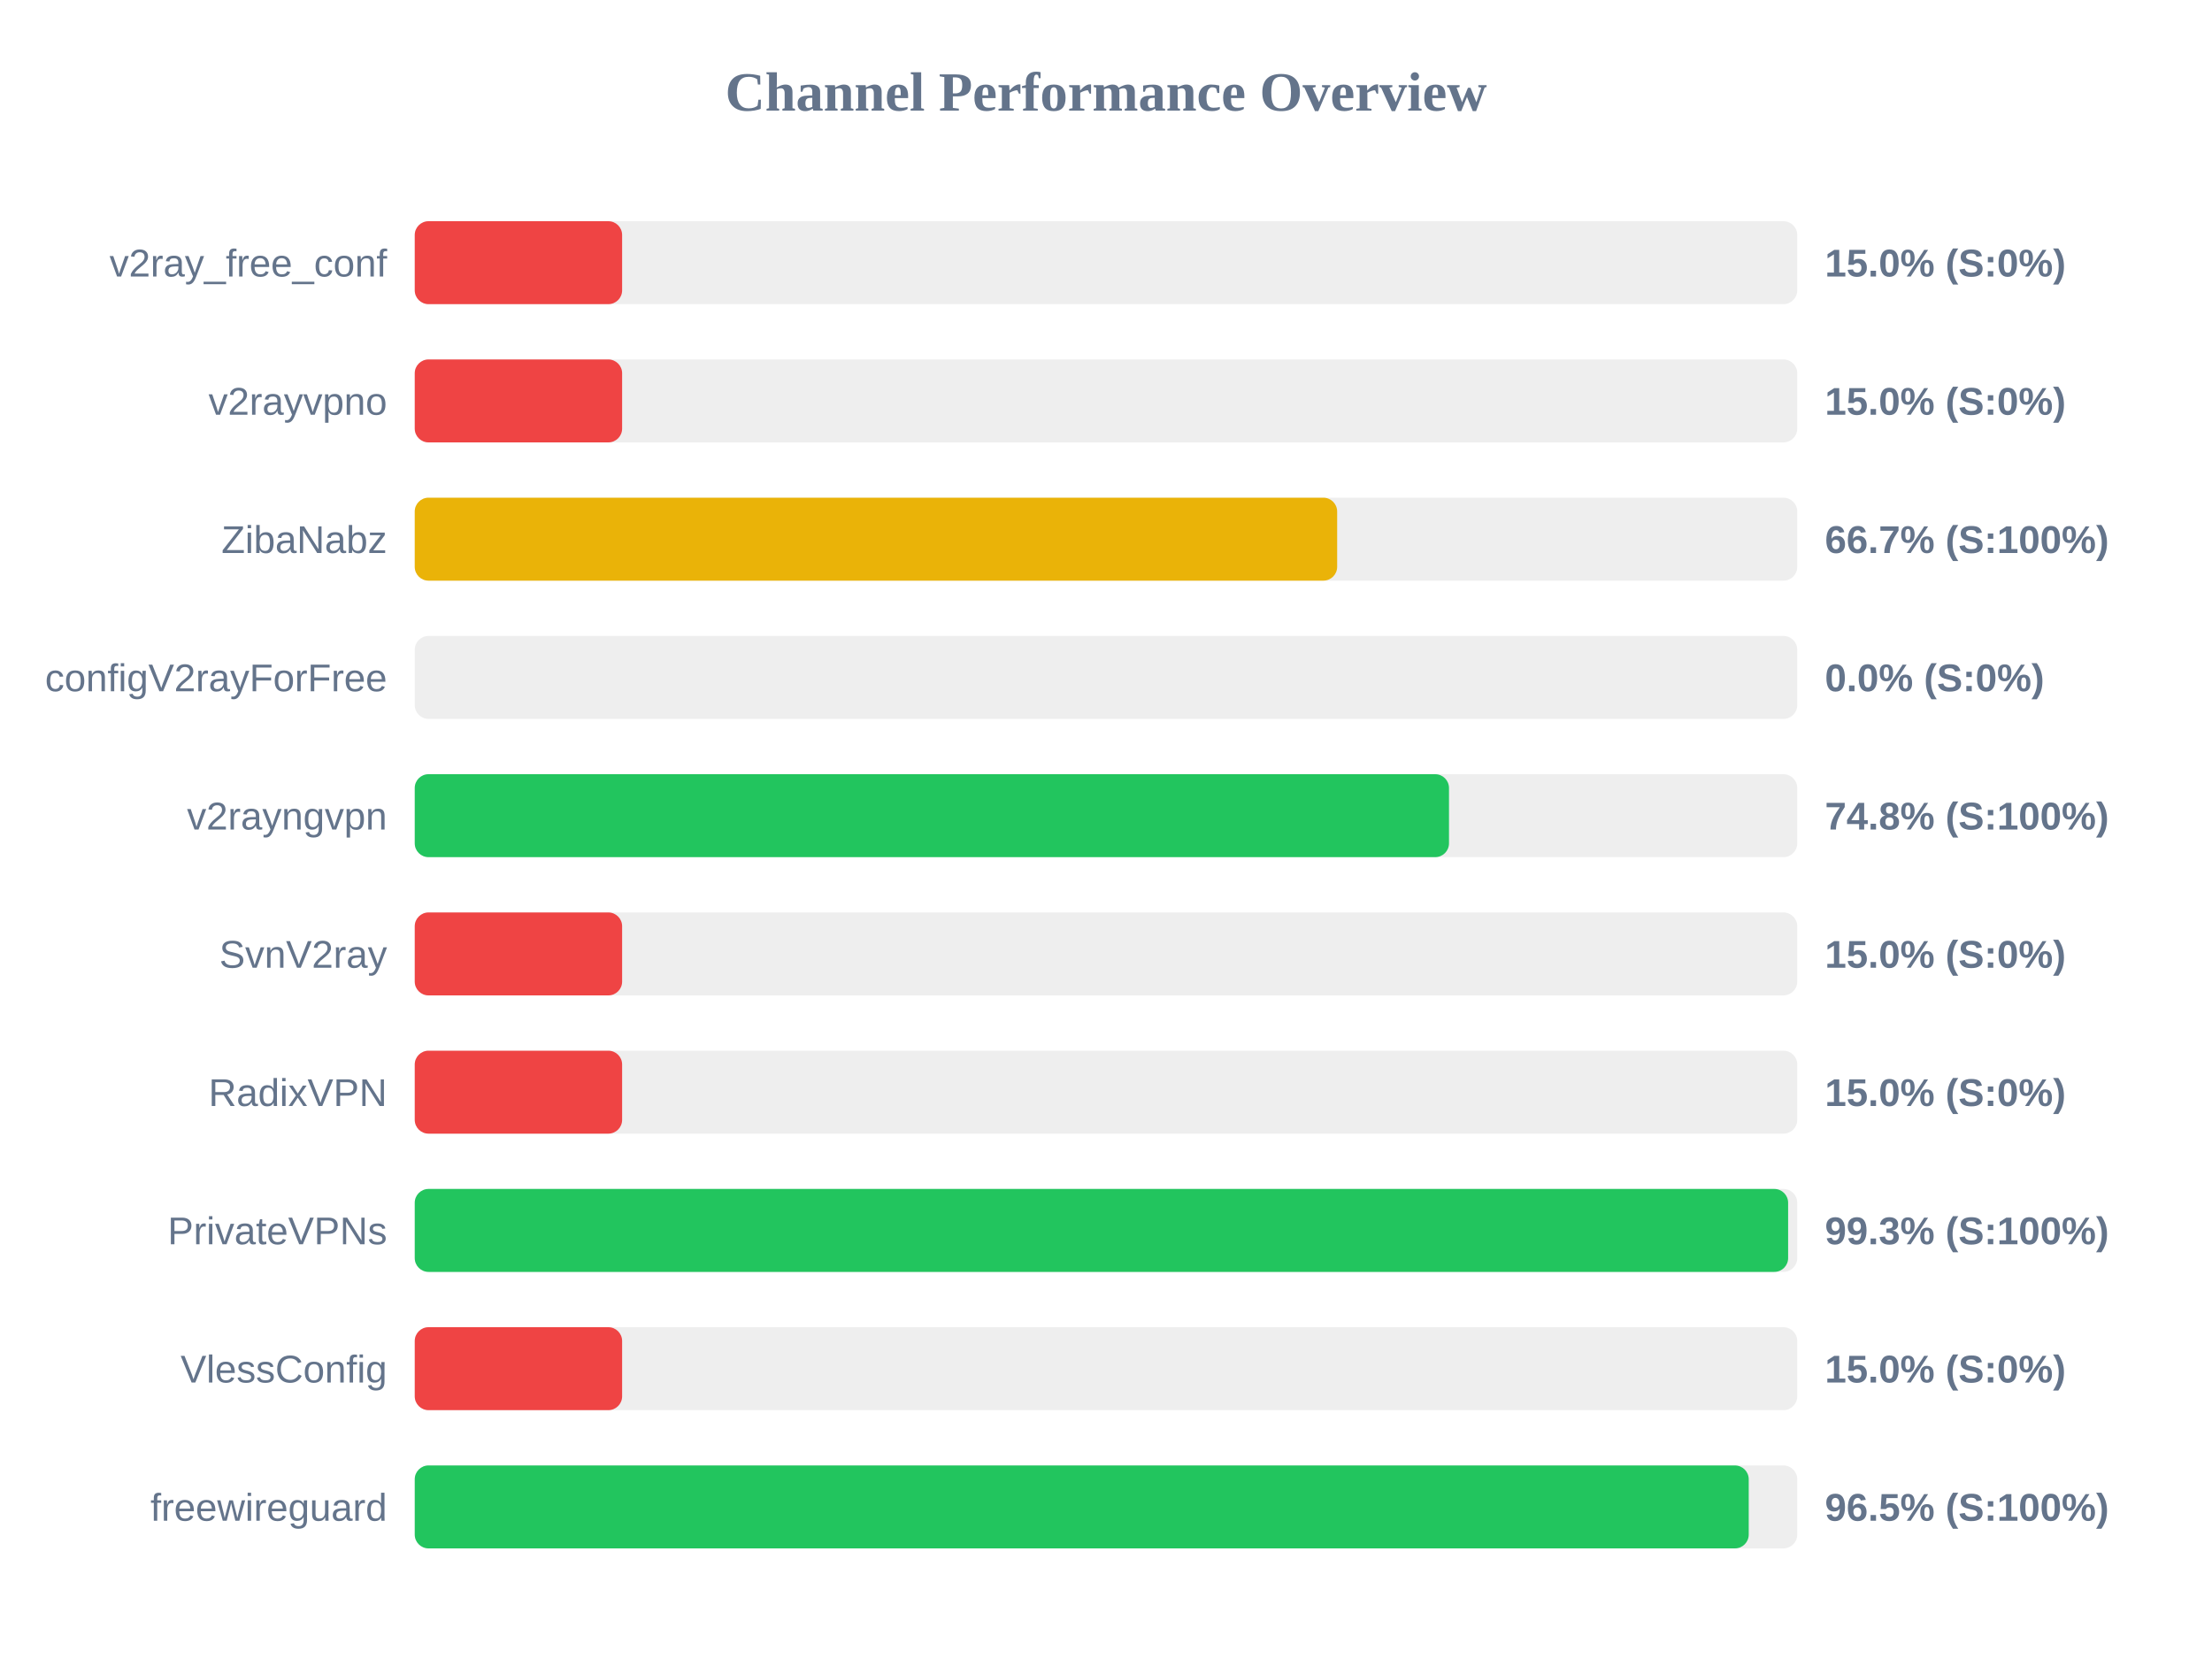
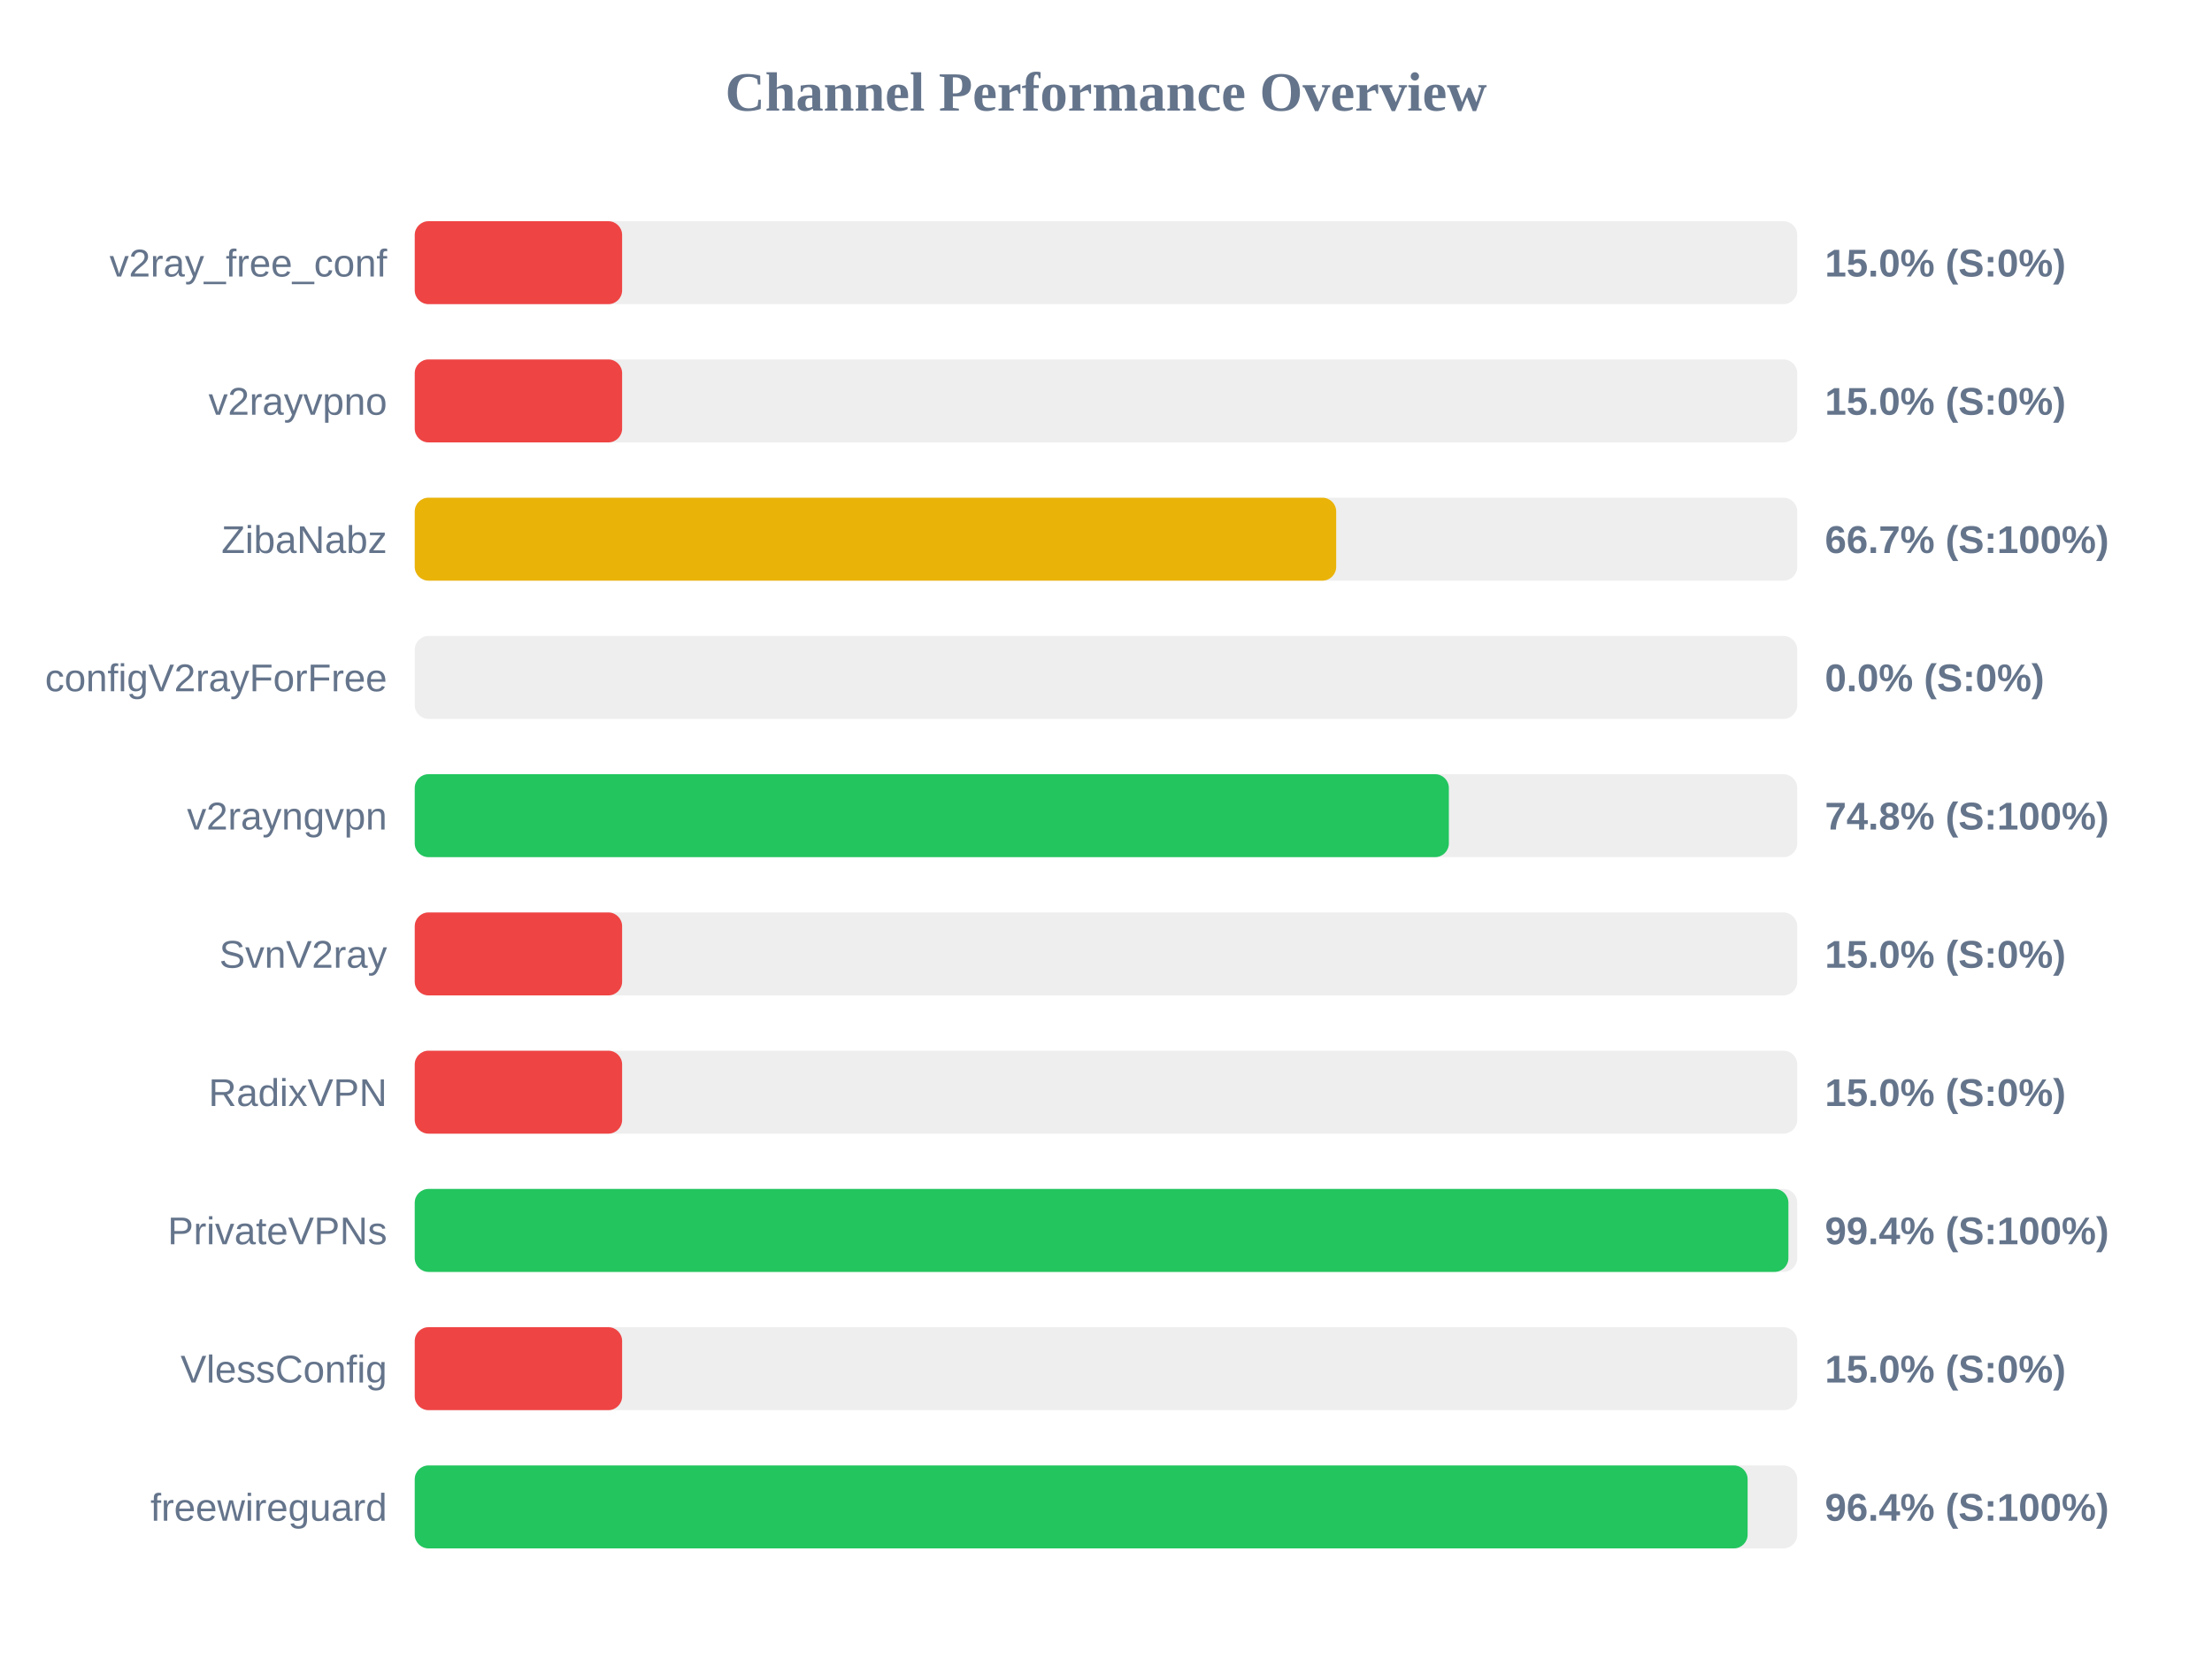
<svg xmlns="http://www.w3.org/2000/svg" width="800" height="600" version="1.1">
  <style>
        .row { font: 14px Arial; fill: #64748b; }
        .score { font: bold 14px Arial; fill: #64748b; }
    </style>
  <text x="400" y="40" text-anchor="middle" font-size="20px" font-weight="bold" fill="#64748b">Channel Performance Overview</text>
  <rect x="150" y="80" width="500" height="30" fill="#eee" rx="5" />
  <rect x="150" y="80" width="75.0" height="30" fill="#ef4444" rx="5" />
  <text x="140" y="100" text-anchor="end" class="row">v2ray_free_conf</text>
  <text x="660" y="100" text-anchor="start" class="score">15.0% (S:0%)</text>
  <rect x="150" y="130" width="500" height="30" fill="#eee" rx="5" />
  <rect x="150" y="130" width="75.0" height="30" fill="#ef4444" rx="5" />
  <text x="140" y="150" text-anchor="end" class="row">v2rayvpno</text>
  <text x="660" y="150" text-anchor="start" class="score">15.0% (S:0%)</text>
  <rect x="150" y="180" width="500" height="30" fill="#eee" rx="5" />
-   <rect x="150" y="180" width="333.6" height="30" fill="#eab308" rx="5" />
+   <rect x="150" y="180" width="333.25" height="30" fill="#eab308" rx="5" />
  <text x="140" y="200" text-anchor="end" class="row">ZibaNabz</text>
  <text x="660" y="200" text-anchor="start" class="score">66.7% (S:100%)</text>
  <rect x="150" y="230" width="500" height="30" fill="#eee" rx="5" />
  <rect x="150" y="230" width="0.0" height="30" fill="#ef4444" rx="5" />
  <text x="140" y="250" text-anchor="end" class="row">configV2rayForFree</text>
  <text x="660" y="250" text-anchor="start" class="score">0.0% (S:0%)</text>
  <rect x="150" y="280" width="500" height="30" fill="#eee" rx="5" />
-   <rect x="150" y="280" width="374.05" height="30" fill="#22c55e" rx="5" />
+   <rect x="150" y="280" width="374.0" height="30" fill="#22c55e" rx="5" />
  <text x="140" y="300" text-anchor="end" class="row">v2rayngvpn</text>
  <text x="660" y="300" text-anchor="start" class="score">74.8% (S:100%)</text>
  <rect x="150" y="330" width="500" height="30" fill="#eee" rx="5" />
  <rect x="150" y="330" width="75.0" height="30" fill="#ef4444" rx="5" />
  <text x="140" y="350" text-anchor="end" class="row">SvnV2ray</text>
  <text x="660" y="350" text-anchor="start" class="score">15.0% (S:0%)</text>
  <rect x="150" y="380" width="500" height="30" fill="#eee" rx="5" />
  <rect x="150" y="380" width="75.0" height="30" fill="#ef4444" rx="5" />
  <text x="140" y="400" text-anchor="end" class="row">RadixVPN</text>
  <text x="660" y="400" text-anchor="start" class="score">15.0% (S:0%)</text>
  <rect x="150" y="430" width="500" height="30" fill="#eee" rx="5" />
-   <rect x="150" y="430" width="496.7" height="30" fill="#22c55e" rx="5" />
+   <rect x="150" y="430" width="496.8" height="30" fill="#22c55e" rx="5" />
  <text x="140" y="450" text-anchor="end" class="row">PrivateVPNs</text>
-   <text x="660" y="450" text-anchor="start" class="score">99.3% (S:100%)</text>
+   <text x="660" y="450" text-anchor="start" class="score">99.4% (S:100%)</text>
  <rect x="150" y="480" width="500" height="30" fill="#eee" rx="5" />
  <rect x="150" y="480" width="75.0" height="30" fill="#ef4444" rx="5" />
  <text x="140" y="500" text-anchor="end" class="row">VlessConfig</text>
  <text x="660" y="500" text-anchor="start" class="score">15.0% (S:0%)</text>
  <rect x="150" y="530" width="500" height="30" fill="#eee" rx="5" />
-   <rect x="150" y="530" width="482.45" height="30" fill="#22c55e" rx="5" />
+   <rect x="150" y="530" width="482.05" height="30" fill="#22c55e" rx="5" />
  <text x="140" y="550" text-anchor="end" class="row">freewireguard</text>
-   <text x="660" y="550" text-anchor="start" class="score">96.5% (S:100%)</text>
+   <text x="660" y="550" text-anchor="start" class="score">96.4% (S:100%)</text>
</svg>
